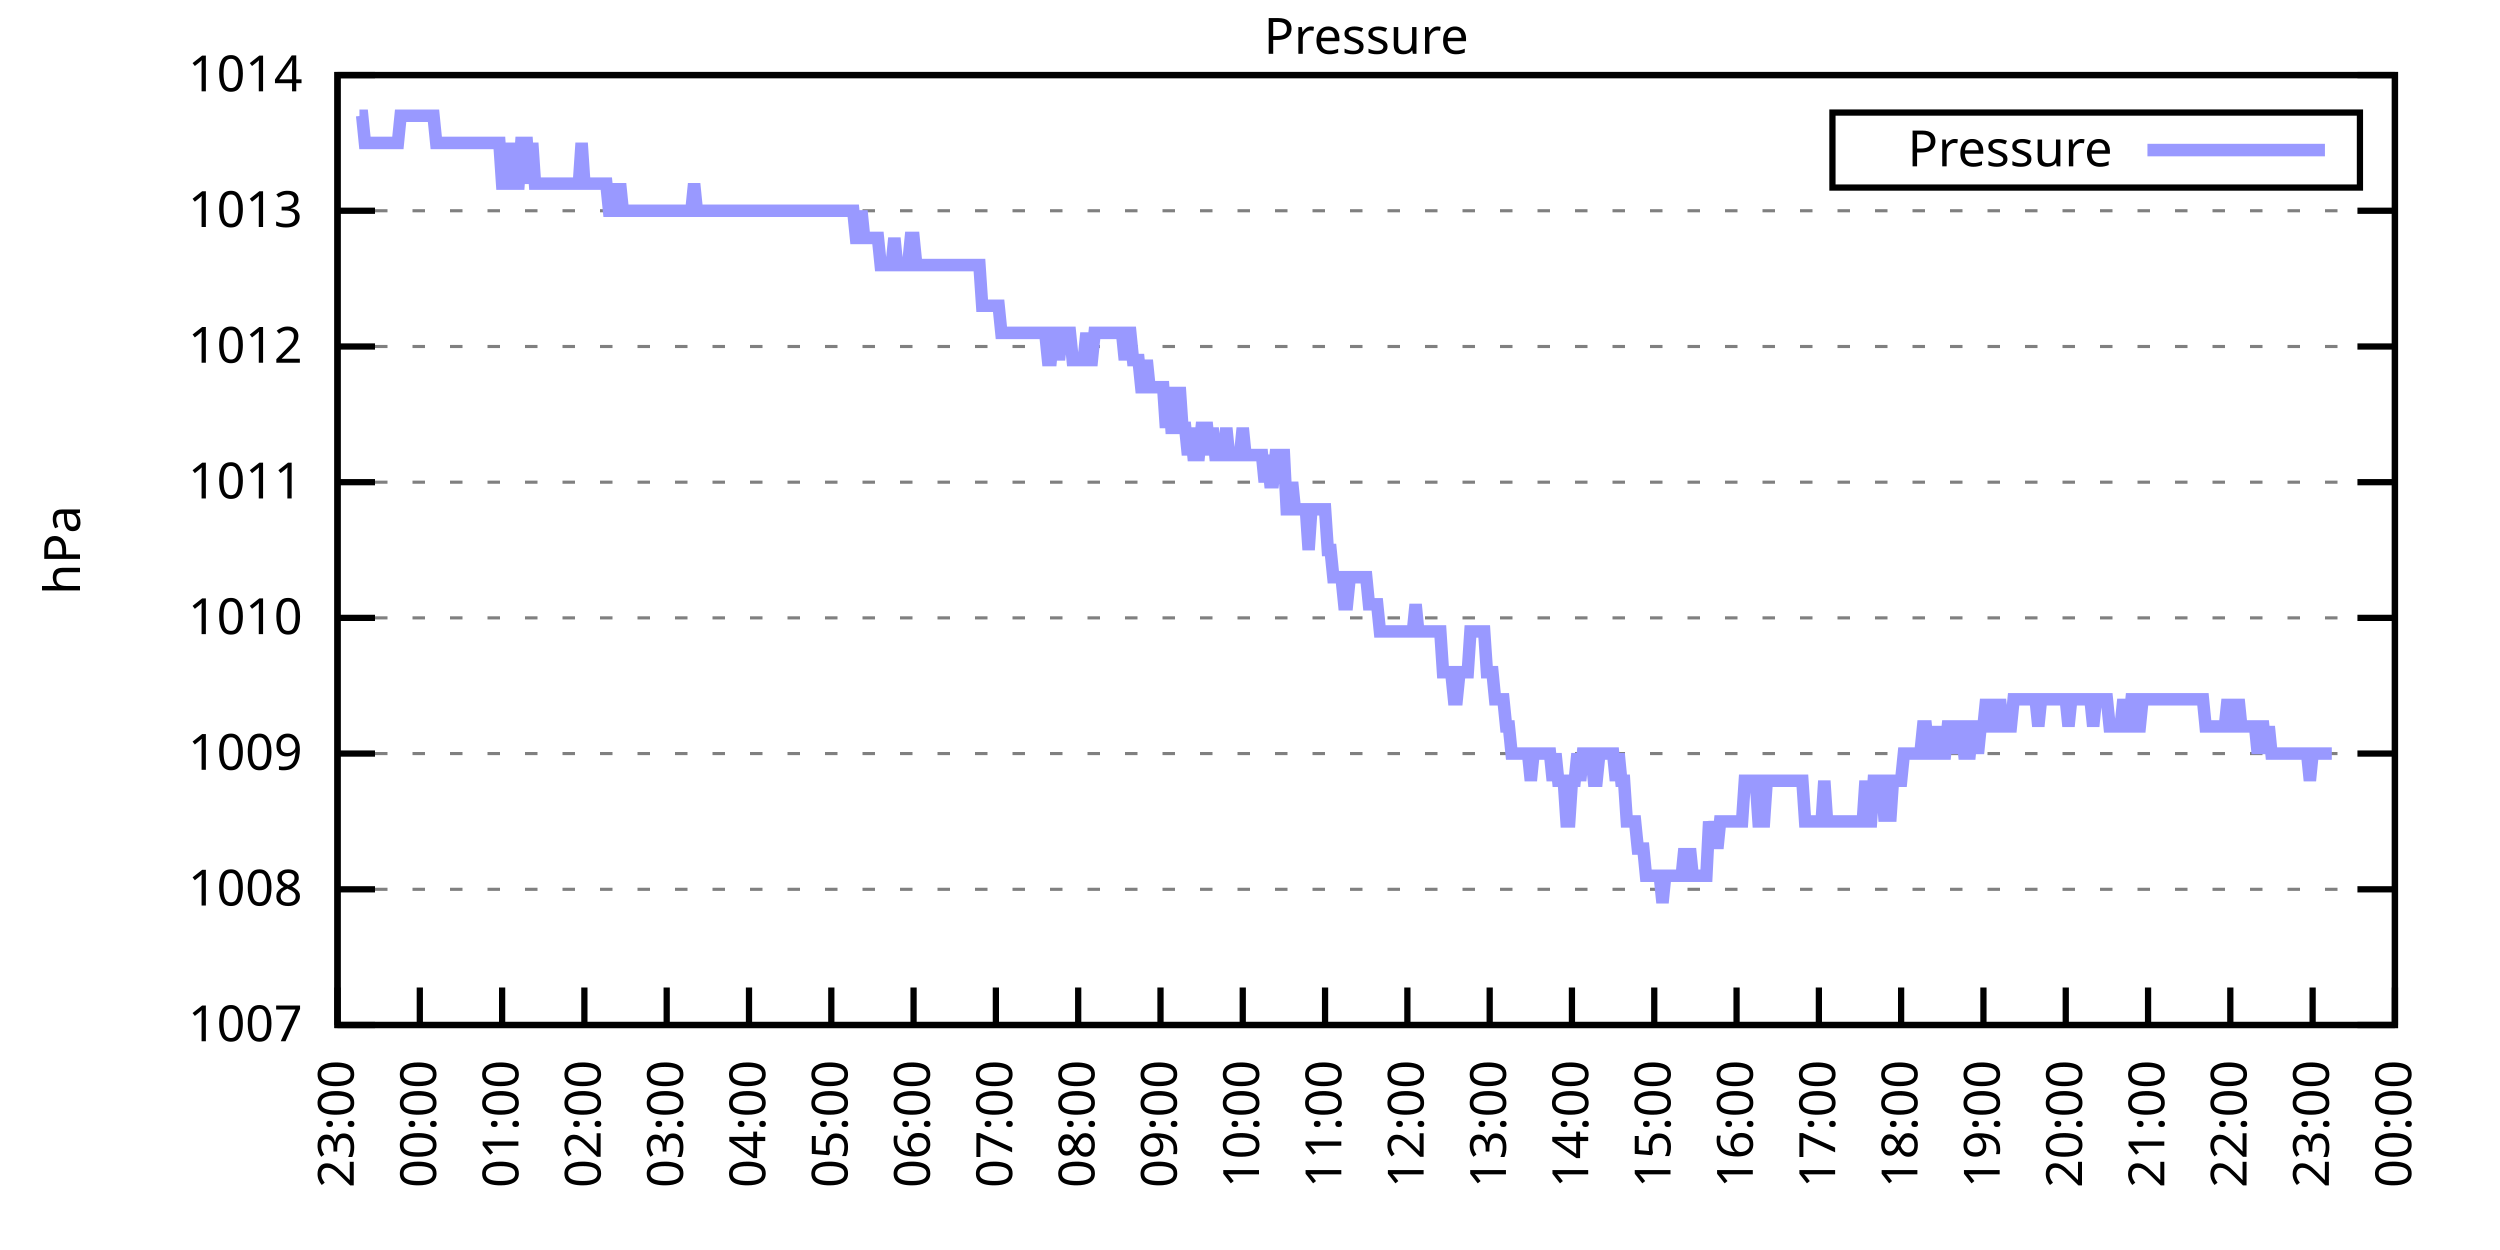
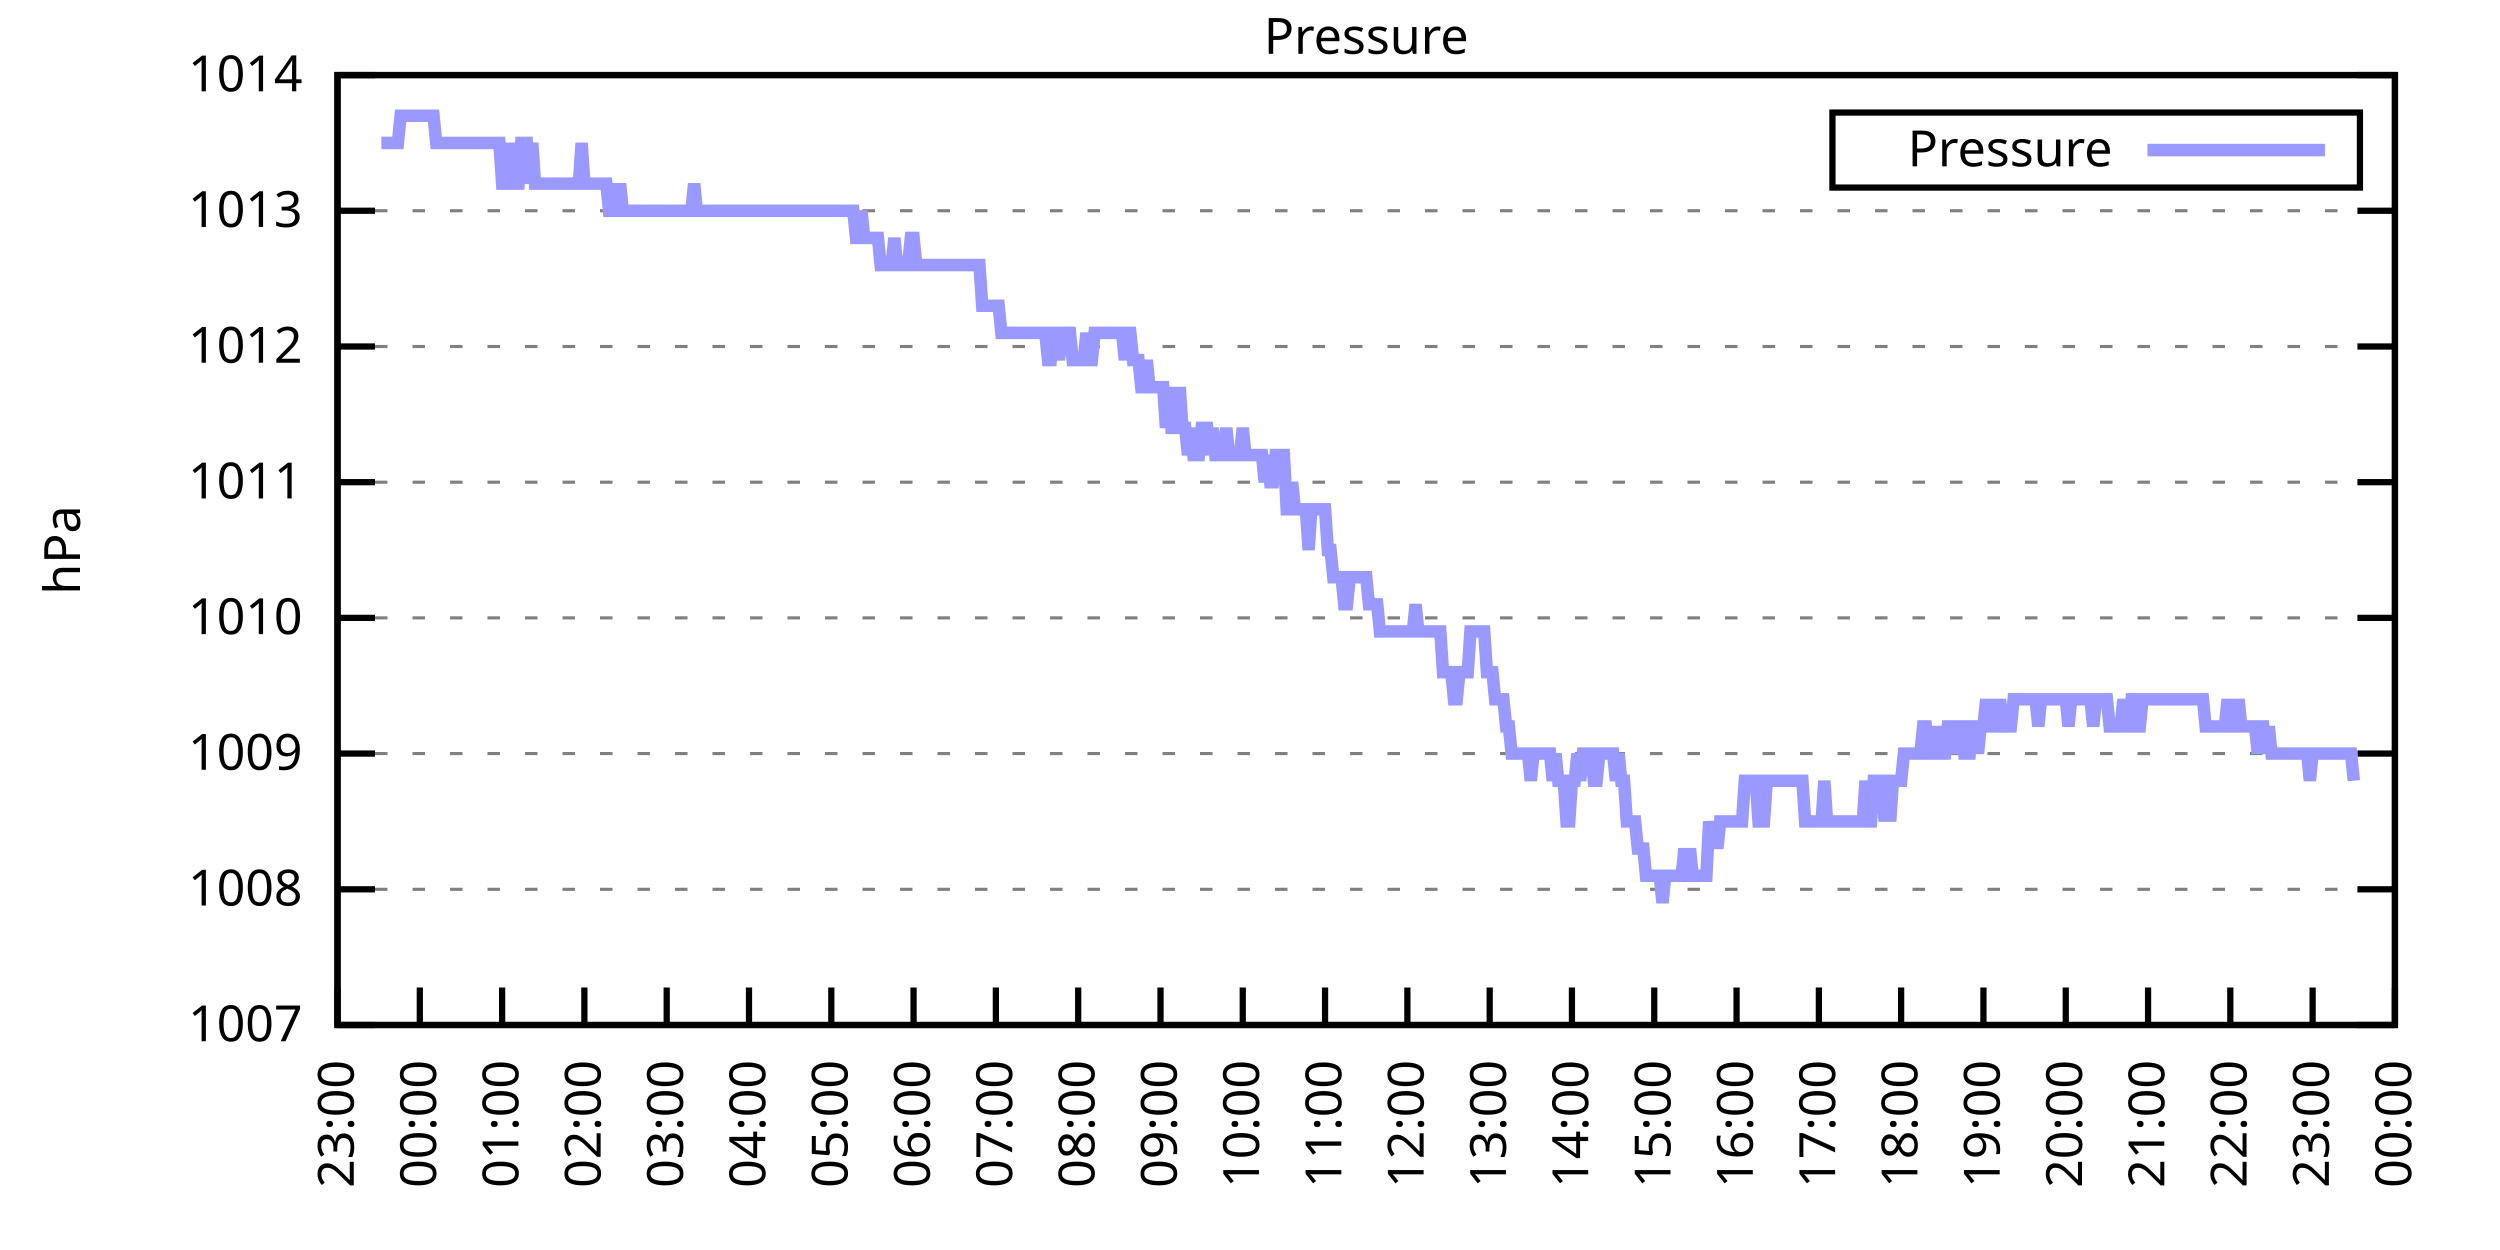
<svg xmlns="http://www.w3.org/2000/svg" xmlns:xlink="http://www.w3.org/1999/xlink" width="400" height="200" viewBox="0 0 400 200">
  <g id="gnuplot_canvas">
    <rect x="0" y="0" width="400" height="200" fill="none" />
    <defs>
      <circle id="gpDot" r="0.5" stroke-width="0.5" stroke="currentColor" />
      <path id="gpPt0" stroke-width="0.333" stroke="currentColor" d="M-1,0 h2 M0,-1 v2" />
      <path id="gpPt1" stroke-width="0.333" stroke="currentColor" d="M-1,-1 L1,1 M1,-1 L-1,1" />
      <path id="gpPt2" stroke-width="0.333" stroke="currentColor" d="M-1,0 L1,0 M0,-1 L0,1 M-1,-1 L1,1 M-1,1 L1,-1" />
      <rect id="gpPt3" stroke-width="0.333" stroke="currentColor" x="-1" y="-1" width="2" height="2" />
      <rect id="gpPt4" stroke-width="0.333" stroke="currentColor" fill="currentColor" x="-1" y="-1" width="2" height="2" />
      <circle id="gpPt5" stroke-width="0.333" stroke="currentColor" cx="0" cy="0" r="1" />
      <use xlink:href="#gpPt5" id="gpPt6" fill="currentColor" stroke="none" />
      <path id="gpPt7" stroke-width="0.333" stroke="currentColor" d="M0,-1.33 L-1.33,0.67 L1.33,0.67 z" />
      <use xlink:href="#gpPt7" id="gpPt8" fill="currentColor" stroke="none" />
      <use xlink:href="#gpPt7" id="gpPt9" stroke="currentColor" transform="rotate(180)" />
      <use xlink:href="#gpPt9" id="gpPt10" fill="currentColor" stroke="none" />
      <use xlink:href="#gpPt3" id="gpPt11" stroke="currentColor" transform="rotate(45)" />
      <use xlink:href="#gpPt11" id="gpPt12" fill="currentColor" stroke="none" />
      <path id="gpPt13" stroke-width="0.333" stroke="currentColor" d="M0,1.330 L1.265,0.411 L0.782,-1.067 L-0.782,-1.076 L-1.265,0.411 z" />
      <use xlink:href="#gpPt13" id="gpPt14" fill="currentColor" stroke="none" />
      <filter id="textbox" filterUnits="objectBoundingBox" x="0" y="0" height="1" width="1">
        <feFlood flood-color="white" flood-opacity="1" result="bgnd" />
        <feComposite in="SourceGraphic" in2="bgnd" operator="atop" />
      </filter>
      <filter id="greybox" filterUnits="objectBoundingBox" x="0" y="0" height="1" width="1">
        <feFlood flood-color="lightgrey" flood-opacity="1" result="grey" />
        <feComposite in="SourceGraphic" in2="grey" operator="atop" />
      </filter>
    </defs>
    <g fill="none" color="white" stroke="currentColor" stroke-width="1.00" stroke-linecap="butt" stroke-linejoin="miter">
</g>
    <g fill="none" color="black" stroke="currentColor" stroke-width="1.00" stroke-linecap="butt" stroke-linejoin="miter">
      <g stroke="none" shape-rendering="crispEdges">
        <polygon fill="rgb(255, 255, 255)" points="54.00,164.00 383.18,164.00 383.18,12.02 54.00,12.02 " />
      </g>
    </g>
    <g fill="none" color="black" stroke="currentColor" stroke-width="1.00" stroke-linecap="butt" stroke-linejoin="miter">
</g>
    <g fill="none" color="black" stroke="black" stroke-width="0.50" stroke-linecap="butt" stroke-linejoin="miter">
</g>
    <g fill="none" color="gray" stroke="currentColor" stroke-width="0.50" stroke-linecap="butt" stroke-linejoin="miter">
      <path stroke="gray" stroke-dasharray="2,4" class="gridline" d="M54.00,164.00 L383.19,164.00  " />
    </g>
    <g fill="none" color="gray" stroke="gray" stroke-width="1.00" stroke-linecap="butt" stroke-linejoin="miter">
</g>
    <g fill="none" color="black" stroke="currentColor" stroke-width="1.00" stroke-linecap="butt" stroke-linejoin="miter">
      <path stroke="black" d="M54.00,164.00 L60.00,164.00 M383.19,164.00 L377.19,164.00  " />
      <g transform="translate(48.40,166.60)" stroke="none" fill="black" font-family="Sans" font-size="8.00" text-anchor="end">
        <text>
          <tspan font-family="Sans"> 1007</tspan>
        </text>
      </g>
    </g>
    <g fill="none" color="black" stroke="currentColor" stroke-width="1.00" stroke-linecap="butt" stroke-linejoin="miter">
</g>
    <g fill="none" color="black" stroke="black" stroke-width="0.50" stroke-linecap="butt" stroke-linejoin="miter">
</g>
    <g fill="none" color="gray" stroke="currentColor" stroke-width="0.50" stroke-linecap="butt" stroke-linejoin="miter">
      <path stroke="gray" stroke-dasharray="2,4" class="gridline" d="M54.00,142.29 L383.19,142.29  " />
    </g>
    <g fill="none" color="gray" stroke="gray" stroke-width="1.00" stroke-linecap="butt" stroke-linejoin="miter">
</g>
    <g fill="none" color="black" stroke="currentColor" stroke-width="1.00" stroke-linecap="butt" stroke-linejoin="miter">
      <path stroke="black" d="M54.00,142.29 L60.00,142.29 M383.19,142.29 L377.19,142.29  " />
      <g transform="translate(48.40,144.89)" stroke="none" fill="black" font-family="Sans" font-size="8.00" text-anchor="end">
        <text>
          <tspan font-family="Sans"> 1008</tspan>
        </text>
      </g>
    </g>
    <g fill="none" color="black" stroke="currentColor" stroke-width="1.00" stroke-linecap="butt" stroke-linejoin="miter">
</g>
    <g fill="none" color="black" stroke="black" stroke-width="0.50" stroke-linecap="butt" stroke-linejoin="miter">
</g>
    <g fill="none" color="gray" stroke="currentColor" stroke-width="0.50" stroke-linecap="butt" stroke-linejoin="miter">
      <path stroke="gray" stroke-dasharray="2,4" class="gridline" d="M54.00,120.57 L383.19,120.57  " />
    </g>
    <g fill="none" color="gray" stroke="gray" stroke-width="1.00" stroke-linecap="butt" stroke-linejoin="miter">
</g>
    <g fill="none" color="black" stroke="currentColor" stroke-width="1.00" stroke-linecap="butt" stroke-linejoin="miter">
      <path stroke="black" d="M54.00,120.57 L60.00,120.57 M383.19,120.57 L377.19,120.57  " />
      <g transform="translate(48.40,123.17)" stroke="none" fill="black" font-family="Sans" font-size="8.00" text-anchor="end">
        <text>
          <tspan font-family="Sans"> 1009</tspan>
        </text>
      </g>
    </g>
    <g fill="none" color="black" stroke="currentColor" stroke-width="1.00" stroke-linecap="butt" stroke-linejoin="miter">
</g>
    <g fill="none" color="black" stroke="black" stroke-width="0.50" stroke-linecap="butt" stroke-linejoin="miter">
</g>
    <g fill="none" color="gray" stroke="currentColor" stroke-width="0.50" stroke-linecap="butt" stroke-linejoin="miter">
      <path stroke="gray" stroke-dasharray="2,4" class="gridline" d="M54.00,98.86 L383.19,98.86  " />
    </g>
    <g fill="none" color="gray" stroke="gray" stroke-width="1.00" stroke-linecap="butt" stroke-linejoin="miter">
</g>
    <g fill="none" color="black" stroke="currentColor" stroke-width="1.00" stroke-linecap="butt" stroke-linejoin="miter">
      <path stroke="black" d="M54.00,98.86 L60.00,98.86 M383.19,98.86 L377.19,98.86  " />
      <g transform="translate(48.40,101.46)" stroke="none" fill="black" font-family="Sans" font-size="8.00" text-anchor="end">
        <text>
          <tspan font-family="Sans"> 1010</tspan>
        </text>
      </g>
    </g>
    <g fill="none" color="black" stroke="currentColor" stroke-width="1.00" stroke-linecap="butt" stroke-linejoin="miter">
</g>
    <g fill="none" color="black" stroke="black" stroke-width="0.50" stroke-linecap="butt" stroke-linejoin="miter">
</g>
    <g fill="none" color="gray" stroke="currentColor" stroke-width="0.50" stroke-linecap="butt" stroke-linejoin="miter">
      <path stroke="gray" stroke-dasharray="2,4" class="gridline" d="M54.00,77.15 L383.19,77.15  " />
    </g>
    <g fill="none" color="gray" stroke="gray" stroke-width="1.00" stroke-linecap="butt" stroke-linejoin="miter">
</g>
    <g fill="none" color="black" stroke="currentColor" stroke-width="1.00" stroke-linecap="butt" stroke-linejoin="miter">
      <path stroke="black" d="M54.00,77.15 L60.00,77.15 M383.19,77.15 L377.19,77.15  " />
      <g transform="translate(48.40,79.75)" stroke="none" fill="black" font-family="Sans" font-size="8.00" text-anchor="end">
        <text>
          <tspan font-family="Sans"> 1011</tspan>
        </text>
      </g>
    </g>
    <g fill="none" color="black" stroke="currentColor" stroke-width="1.00" stroke-linecap="butt" stroke-linejoin="miter">
</g>
    <g fill="none" color="black" stroke="black" stroke-width="0.50" stroke-linecap="butt" stroke-linejoin="miter">
</g>
    <g fill="none" color="gray" stroke="currentColor" stroke-width="0.50" stroke-linecap="butt" stroke-linejoin="miter">
      <path stroke="gray" stroke-dasharray="2,4" class="gridline" d="M54.00,55.44 L383.19,55.44  " />
    </g>
    <g fill="none" color="gray" stroke="gray" stroke-width="1.00" stroke-linecap="butt" stroke-linejoin="miter">
</g>
    <g fill="none" color="black" stroke="currentColor" stroke-width="1.00" stroke-linecap="butt" stroke-linejoin="miter">
      <path stroke="black" d="M54.00,55.44 L60.00,55.44 M383.19,55.44 L377.19,55.44  " />
      <g transform="translate(48.40,58.04)" stroke="none" fill="black" font-family="Sans" font-size="8.00" text-anchor="end">
        <text>
          <tspan font-family="Sans"> 1012</tspan>
        </text>
      </g>
    </g>
    <g fill="none" color="black" stroke="currentColor" stroke-width="1.00" stroke-linecap="butt" stroke-linejoin="miter">
</g>
    <g fill="none" color="black" stroke="black" stroke-width="0.50" stroke-linecap="butt" stroke-linejoin="miter">
</g>
    <g fill="none" color="gray" stroke="currentColor" stroke-width="0.50" stroke-linecap="butt" stroke-linejoin="miter">
      <path stroke="gray" stroke-dasharray="2,4" class="gridline" d="M54.00,33.72 L383.19,33.72  " />
    </g>
    <g fill="none" color="gray" stroke="gray" stroke-width="1.00" stroke-linecap="butt" stroke-linejoin="miter">
</g>
    <g fill="none" color="black" stroke="currentColor" stroke-width="1.00" stroke-linecap="butt" stroke-linejoin="miter">
      <path stroke="black" d="M54.00,33.72 L60.00,33.72 M383.19,33.72 L377.19,33.72  " />
      <g transform="translate(48.40,36.32)" stroke="none" fill="black" font-family="Sans" font-size="8.00" text-anchor="end">
        <text>
          <tspan font-family="Sans"> 1013</tspan>
        </text>
      </g>
    </g>
    <g fill="none" color="black" stroke="currentColor" stroke-width="1.00" stroke-linecap="butt" stroke-linejoin="miter">
</g>
    <g fill="none" color="black" stroke="black" stroke-width="0.50" stroke-linecap="butt" stroke-linejoin="miter">
</g>
    <g fill="none" color="gray" stroke="currentColor" stroke-width="0.50" stroke-linecap="butt" stroke-linejoin="miter">
      <path stroke="gray" stroke-dasharray="2,4" class="gridline" d="M54.00,12.01 L383.19,12.01  " />
    </g>
    <g fill="none" color="gray" stroke="gray" stroke-width="1.00" stroke-linecap="butt" stroke-linejoin="miter">
</g>
    <g fill="none" color="black" stroke="currentColor" stroke-width="1.00" stroke-linecap="butt" stroke-linejoin="miter">
      <path stroke="black" d="M54.00,12.01 L60.00,12.01 M383.19,12.01 L377.19,12.01  " />
      <g transform="translate(48.40,14.61)" stroke="none" fill="black" font-family="Sans" font-size="8.00" text-anchor="end">
        <text>
          <tspan font-family="Sans"> 1014</tspan>
        </text>
      </g>
    </g>
    <g fill="none" color="black" stroke="currentColor" stroke-width="1.00" stroke-linecap="butt" stroke-linejoin="miter">
      <path stroke="black" d="M54.00,164.00 L54.00,158.00  " />
      <g transform="translate(56.60,169.60) rotate(270.00)" stroke="none" fill="black" font-family="Sans" font-size="8.00" text-anchor="end">
        <text>
          <tspan font-family="Sans">23:00</tspan>
        </text>
      </g>
    </g>
    <g fill="none" color="black" stroke="currentColor" stroke-width="1.00" stroke-linecap="butt" stroke-linejoin="miter">
      <path stroke="black" d="M67.17,164.00 L67.17,158.00  " />
      <g transform="translate(69.77,169.60) rotate(270.00)" stroke="none" fill="black" font-family="Sans" font-size="8.00" text-anchor="end">
        <text>
          <tspan font-family="Sans">00:00</tspan>
        </text>
      </g>
    </g>
    <g fill="none" color="black" stroke="currentColor" stroke-width="1.00" stroke-linecap="butt" stroke-linejoin="miter">
      <path stroke="black" d="M80.34,164.00 L80.34,158.00  " />
      <g transform="translate(82.94,169.60) rotate(270.00)" stroke="none" fill="black" font-family="Sans" font-size="8.00" text-anchor="end">
        <text>
          <tspan font-family="Sans">01:00</tspan>
        </text>
      </g>
    </g>
    <g fill="none" color="black" stroke="currentColor" stroke-width="1.00" stroke-linecap="butt" stroke-linejoin="miter">
      <path stroke="black" d="M93.50,164.00 L93.50,158.00  " />
      <g transform="translate(96.10,169.60) rotate(270.00)" stroke="none" fill="black" font-family="Sans" font-size="8.00" text-anchor="end">
        <text>
          <tspan font-family="Sans">02:00</tspan>
        </text>
      </g>
    </g>
    <g fill="none" color="black" stroke="currentColor" stroke-width="1.00" stroke-linecap="butt" stroke-linejoin="miter">
      <path stroke="black" d="M106.67,164.00 L106.67,158.00  " />
      <g transform="translate(109.27,169.60) rotate(270.00)" stroke="none" fill="black" font-family="Sans" font-size="8.00" text-anchor="end">
        <text>
          <tspan font-family="Sans">03:00</tspan>
        </text>
      </g>
    </g>
    <g fill="none" color="black" stroke="currentColor" stroke-width="1.00" stroke-linecap="butt" stroke-linejoin="miter">
      <path stroke="black" d="M119.84,164.00 L119.84,158.00  " />
      <g transform="translate(122.44,169.60) rotate(270.00)" stroke="none" fill="black" font-family="Sans" font-size="8.00" text-anchor="end">
        <text>
          <tspan font-family="Sans">04:00</tspan>
        </text>
      </g>
    </g>
    <g fill="none" color="black" stroke="currentColor" stroke-width="1.00" stroke-linecap="butt" stroke-linejoin="miter">
      <path stroke="black" d="M133.01,164.00 L133.01,158.00  " />
      <g transform="translate(135.61,169.60) rotate(270.00)" stroke="none" fill="black" font-family="Sans" font-size="8.00" text-anchor="end">
        <text>
          <tspan font-family="Sans">05:00</tspan>
        </text>
      </g>
    </g>
    <g fill="none" color="black" stroke="currentColor" stroke-width="1.00" stroke-linecap="butt" stroke-linejoin="miter">
      <path stroke="black" d="M146.17,164.00 L146.17,158.00  " />
      <g transform="translate(148.77,169.60) rotate(270.00)" stroke="none" fill="black" font-family="Sans" font-size="8.00" text-anchor="end">
        <text>
          <tspan font-family="Sans">06:00</tspan>
        </text>
      </g>
    </g>
    <g fill="none" color="black" stroke="currentColor" stroke-width="1.00" stroke-linecap="butt" stroke-linejoin="miter">
      <path stroke="black" d="M159.34,164.00 L159.34,158.00  " />
      <g transform="translate(161.94,169.60) rotate(270.00)" stroke="none" fill="black" font-family="Sans" font-size="8.00" text-anchor="end">
        <text>
          <tspan font-family="Sans">07:00</tspan>
        </text>
      </g>
    </g>
    <g fill="none" color="black" stroke="currentColor" stroke-width="1.00" stroke-linecap="butt" stroke-linejoin="miter">
      <path stroke="black" d="M172.51,164.00 L172.51,158.00  " />
      <g transform="translate(175.11,169.60) rotate(270.00)" stroke="none" fill="black" font-family="Sans" font-size="8.00" text-anchor="end">
        <text>
          <tspan font-family="Sans">08:00</tspan>
        </text>
      </g>
    </g>
    <g fill="none" color="black" stroke="currentColor" stroke-width="1.00" stroke-linecap="butt" stroke-linejoin="miter">
      <path stroke="black" d="M185.68,164.00 L185.68,158.00  " />
      <g transform="translate(188.28,169.60) rotate(270.00)" stroke="none" fill="black" font-family="Sans" font-size="8.00" text-anchor="end">
        <text>
          <tspan font-family="Sans">09:00</tspan>
        </text>
      </g>
    </g>
    <g fill="none" color="black" stroke="currentColor" stroke-width="1.00" stroke-linecap="butt" stroke-linejoin="miter">
      <path stroke="black" d="M198.84,164.00 L198.84,158.00  " />
      <g transform="translate(201.44,169.60) rotate(270.00)" stroke="none" fill="black" font-family="Sans" font-size="8.00" text-anchor="end">
        <text>
          <tspan font-family="Sans">10:00</tspan>
        </text>
      </g>
    </g>
    <g fill="none" color="black" stroke="currentColor" stroke-width="1.00" stroke-linecap="butt" stroke-linejoin="miter">
      <path stroke="black" d="M212.01,164.00 L212.01,158.00  " />
      <g transform="translate(214.61,169.60) rotate(270.00)" stroke="none" fill="black" font-family="Sans" font-size="8.00" text-anchor="end">
        <text>
          <tspan font-family="Sans">11:00</tspan>
        </text>
      </g>
    </g>
    <g fill="none" color="black" stroke="currentColor" stroke-width="1.00" stroke-linecap="butt" stroke-linejoin="miter">
      <path stroke="black" d="M225.18,164.00 L225.18,158.00  " />
      <g transform="translate(227.78,169.60) rotate(270.00)" stroke="none" fill="black" font-family="Sans" font-size="8.00" text-anchor="end">
        <text>
          <tspan font-family="Sans">12:00</tspan>
        </text>
      </g>
    </g>
    <g fill="none" color="black" stroke="currentColor" stroke-width="1.00" stroke-linecap="butt" stroke-linejoin="miter">
      <path stroke="black" d="M238.35,164.00 L238.35,158.00  " />
      <g transform="translate(240.95,169.60) rotate(270.00)" stroke="none" fill="black" font-family="Sans" font-size="8.00" text-anchor="end">
        <text>
          <tspan font-family="Sans">13:00</tspan>
        </text>
      </g>
    </g>
    <g fill="none" color="black" stroke="currentColor" stroke-width="1.00" stroke-linecap="butt" stroke-linejoin="miter">
      <path stroke="black" d="M251.51,164.00 L251.51,158.00  " />
      <g transform="translate(254.11,169.60) rotate(270.00)" stroke="none" fill="black" font-family="Sans" font-size="8.00" text-anchor="end">
        <text>
          <tspan font-family="Sans">14:00</tspan>
        </text>
      </g>
    </g>
    <g fill="none" color="black" stroke="currentColor" stroke-width="1.00" stroke-linecap="butt" stroke-linejoin="miter">
      <path stroke="black" d="M264.68,164.00 L264.68,158.00  " />
      <g transform="translate(267.28,169.60) rotate(270.00)" stroke="none" fill="black" font-family="Sans" font-size="8.00" text-anchor="end">
        <text>
          <tspan font-family="Sans">15:00</tspan>
        </text>
      </g>
    </g>
    <g fill="none" color="black" stroke="currentColor" stroke-width="1.00" stroke-linecap="butt" stroke-linejoin="miter">
      <path stroke="black" d="M277.85,164.00 L277.85,158.00  " />
      <g transform="translate(280.45,169.60) rotate(270.00)" stroke="none" fill="black" font-family="Sans" font-size="8.00" text-anchor="end">
        <text>
          <tspan font-family="Sans">16:00</tspan>
        </text>
      </g>
    </g>
    <g fill="none" color="black" stroke="currentColor" stroke-width="1.00" stroke-linecap="butt" stroke-linejoin="miter">
      <path stroke="black" d="M291.02,164.00 L291.02,158.00  " />
      <g transform="translate(293.62,169.60) rotate(270.00)" stroke="none" fill="black" font-family="Sans" font-size="8.00" text-anchor="end">
        <text>
          <tspan font-family="Sans">17:00</tspan>
        </text>
      </g>
    </g>
    <g fill="none" color="black" stroke="currentColor" stroke-width="1.00" stroke-linecap="butt" stroke-linejoin="miter">
      <path stroke="black" d="M304.18,164.00 L304.18,158.00  " />
      <g transform="translate(306.78,169.60) rotate(270.00)" stroke="none" fill="black" font-family="Sans" font-size="8.00" text-anchor="end">
        <text>
          <tspan font-family="Sans">18:00</tspan>
        </text>
      </g>
    </g>
    <g fill="none" color="black" stroke="currentColor" stroke-width="1.00" stroke-linecap="butt" stroke-linejoin="miter">
      <path stroke="black" d="M317.35,164.00 L317.35,158.00  " />
      <g transform="translate(319.95,169.60) rotate(270.00)" stroke="none" fill="black" font-family="Sans" font-size="8.00" text-anchor="end">
        <text>
          <tspan font-family="Sans">19:00</tspan>
        </text>
      </g>
    </g>
    <g fill="none" color="black" stroke="currentColor" stroke-width="1.00" stroke-linecap="butt" stroke-linejoin="miter">
      <path stroke="black" d="M330.52,164.00 L330.52,158.00  " />
      <g transform="translate(333.12,169.60) rotate(270.00)" stroke="none" fill="black" font-family="Sans" font-size="8.00" text-anchor="end">
        <text>
          <tspan font-family="Sans">20:00</tspan>
        </text>
      </g>
    </g>
    <g fill="none" color="black" stroke="currentColor" stroke-width="1.00" stroke-linecap="butt" stroke-linejoin="miter">
      <path stroke="black" d="M343.69,164.00 L343.69,158.00  " />
      <g transform="translate(346.29,169.60) rotate(270.00)" stroke="none" fill="black" font-family="Sans" font-size="8.00" text-anchor="end">
        <text>
          <tspan font-family="Sans">21:00</tspan>
        </text>
      </g>
    </g>
    <g fill="none" color="black" stroke="currentColor" stroke-width="1.00" stroke-linecap="butt" stroke-linejoin="miter">
      <path stroke="black" d="M356.85,164.00 L356.85,158.00  " />
      <g transform="translate(359.45,169.60) rotate(270.00)" stroke="none" fill="black" font-family="Sans" font-size="8.00" text-anchor="end">
        <text>
          <tspan font-family="Sans">22:00</tspan>
        </text>
      </g>
    </g>
    <g fill="none" color="black" stroke="currentColor" stroke-width="1.00" stroke-linecap="butt" stroke-linejoin="miter">
      <path stroke="black" d="M370.02,164.00 L370.02,158.00  " />
      <g transform="translate(372.62,169.60) rotate(270.00)" stroke="none" fill="black" font-family="Sans" font-size="8.00" text-anchor="end">
        <text>
          <tspan font-family="Sans">23:00</tspan>
        </text>
      </g>
    </g>
    <g fill="none" color="black" stroke="currentColor" stroke-width="1.00" stroke-linecap="butt" stroke-linejoin="miter">
      <path stroke="black" d="M383.19,164.00 L383.19,158.00  " />
      <g transform="translate(385.79,169.60) rotate(270.00)" stroke="none" fill="black" font-family="Sans" font-size="8.00" text-anchor="end">
        <text>
          <tspan font-family="Sans">00:00</tspan>
        </text>
      </g>
    </g>
    <g fill="none" color="black" stroke="currentColor" stroke-width="1.00" stroke-linecap="butt" stroke-linejoin="miter">
</g>
    <g fill="none" color="black" stroke="currentColor" stroke-width="1.00" stroke-linecap="butt" stroke-linejoin="miter">
      <path stroke="black" d="M54.00,12.01 L54.00,164.00 L383.19,164.00 L383.19,12.01 L54.00,12.01 Z  " />
    </g>
    <g fill="none" color="black" stroke="currentColor" stroke-width="1.00" stroke-linecap="butt" stroke-linejoin="miter">
</g>
    <g fill="none" color="black" stroke="currentColor" stroke-width="1.00" stroke-linecap="butt" stroke-linejoin="miter">
      <path stroke="black" d="M293.19,30.01 L293.19,18.01 L377.59,18.01 L377.59,30.01 L293.19,30.01 Z  " />
    </g>
    <g id="Pressure_plot_1">
      <g fill="none" color="white" stroke="black" stroke-width="2.00" stroke-linecap="butt" stroke-linejoin="miter">
</g>
      <g fill="none" color="black" stroke="currentColor" stroke-width="2.00" stroke-linecap="butt" stroke-linejoin="miter">
        <g transform="translate(337.99,26.61)" stroke="none" fill="black" font-family="Sans" font-size="8.00" text-anchor="end">
          <text>
            <tspan font-family="Sans">Pressure</tspan>
          </text>
        </g>
      </g>
      <g fill="none" color="black" stroke="currentColor" stroke-width="2.00" stroke-linecap="butt" stroke-linejoin="miter">
-         <path stroke="rgb(153, 153, 255)" d="M343.59,24.01 L371.99,24.01 M57.51,18.52 L57.95,18.52 L58.39,22.87 L58.83,22.87 L59.27,22.87 L59.71,22.87   L60.14,22.87 L60.58,22.87 L61.02,22.87 L61.46,22.87 L61.90,22.87 L62.34,22.87 L62.78,22.87 L63.22,22.87   L63.66,22.87 L64.10,18.52 L64.53,18.52 L64.97,18.52 L65.41,18.52 L65.85,18.52 L66.29,18.52 L66.73,18.52   L67.17,18.52 L67.61,18.52 L68.05,18.52 L68.48,18.52 L68.92,18.52 L69.36,18.52 L69.80,22.87 L70.24,22.87   L70.68,22.87 L71.12,22.87 L71.56,22.87 L72.00,22.87 L72.43,22.87 L72.87,22.87 L73.31,22.87 L73.75,22.87   L74.19,22.87 L74.63,22.87 L75.07,22.87 L75.51,22.87 L75.95,22.87 L76.38,22.87 L76.82,22.87 L77.26,22.87   L77.70,22.87 L78.14,22.87 L78.58,22.87 L79.02,22.87 L79.46,22.87 L79.90,22.87 L80.34,29.38 L80.77,29.38   L81.21,29.38 L81.65,22.87 L82.09,29.38 L82.53,29.38 L82.97,29.38 L83.41,22.87 L83.85,22.87 L84.29,22.87   L84.72,29.38 L85.16,22.87 L85.60,29.38 L86.04,29.38 L86.48,29.38 L86.92,29.38 L87.36,29.38 L87.80,29.38   L88.24,29.38 L88.67,29.38 L89.11,29.38 L89.55,29.38 L89.99,29.38 L90.43,29.38 L90.87,29.38 L91.31,29.38   L91.75,29.38 L92.19,29.38 L92.62,29.38 L93.06,22.87 L93.50,29.38 L93.94,29.38 L94.38,29.38 L94.82,29.38   L95.26,29.38 L95.70,29.38 L96.14,29.38 L96.58,29.38 L97.01,29.38 L97.45,33.72 L97.89,33.72 L98.33,29.38   L98.77,33.72 L99.21,29.38 L99.65,33.72 L100.09,33.72 L100.53,33.72 L100.96,33.72 L101.40,33.72 L101.84,33.72   L102.28,33.72 L102.72,33.72 L103.16,33.72 L103.60,33.72 L104.04,33.72 L104.48,33.72 L104.91,33.72 L105.35,33.72   L105.79,33.72 L106.23,33.72 L106.67,33.72 L107.11,33.72 L107.55,33.72 L107.99,33.72 L108.43,33.72 L108.87,33.72   L109.30,33.72 L109.74,33.72 L110.18,33.72 L110.62,33.72 L111.06,29.38 L111.50,33.72 L111.94,33.72 L112.38,33.72   L112.82,33.72 L113.25,33.72 L113.69,33.72 L114.13,33.72 L114.57,33.72 L115.01,33.72 L115.45,33.72 L115.89,33.72   L116.33,33.72 L116.77,33.72 L117.20,33.72 L117.64,33.72 L118.08,33.72 L118.52,33.72 L118.96,33.72 L119.40,33.72   L119.84,33.72 L120.28,33.72 L120.72,33.72 L121.15,33.72 L121.59,33.72 L122.03,33.72 L122.47,33.72 L122.91,33.72   L123.35,33.72 L123.79,33.72 L124.23,33.72 L124.67,33.72 L125.11,33.72 L125.54,33.72 L125.98,33.72 L126.42,33.72   L126.86,33.72 L127.30,33.72 L127.74,33.72 L128.18,33.72 L128.62,33.72 L129.06,33.72 L129.49,33.72 L129.93,33.72   L130.37,33.72 L130.81,33.72 L131.25,33.72 L131.69,33.72 L132.13,33.72 L132.57,33.72 L133.01,33.72 L133.44,33.72   L133.88,33.72 L134.32,33.72 L134.76,33.72 L135.20,33.72 L135.64,33.72 L136.08,33.72 L136.52,33.72 L136.96,38.07   L137.39,38.07 L137.83,33.72 L138.27,38.07 L138.71,38.07 L139.15,38.07 L139.59,38.07 L140.03,38.07 L140.47,38.07   L140.91,42.41 L141.35,42.41 L141.78,42.41 L142.22,42.41 L142.66,42.41 L143.10,38.07 L143.54,42.41 L143.98,42.41   L144.42,42.41 L144.86,42.41 L145.30,42.41 L145.73,38.07 L146.17,38.07 L146.61,42.41 L147.05,42.41 L147.49,42.41   L147.93,42.41 L148.37,42.41 L148.81,42.41 L149.25,42.41 L149.68,42.41 L150.12,42.41 L150.56,42.41 L151.00,42.41   L151.44,42.41 L151.88,42.41 L152.32,42.41 L152.76,42.41 L153.20,42.41 L153.63,42.41 L154.07,42.41 L154.51,42.41   L154.95,42.41 L155.39,42.41 L155.83,42.41 L156.27,42.41 L156.71,42.41 L157.15,48.92 L157.59,48.92 L158.02,48.92   L158.46,48.92 L158.90,48.92 L159.34,48.92 L159.78,48.92 L160.22,53.26 L160.66,53.26 L161.10,53.26 L161.54,53.26   L161.97,53.26 L162.41,53.26 L162.85,53.26 L163.29,53.26 L163.73,53.26 L164.17,53.26 L164.61,53.26 L165.05,53.26   L165.49,53.26 L165.92,53.26 L166.36,53.26 L166.80,53.26 L167.24,53.26 L167.68,57.61 L168.12,57.61 L168.56,53.26   L169.00,53.26 L169.44,57.61 L169.87,53.26 L170.31,53.26 L170.75,53.26 L171.19,53.26 L171.63,57.61 L172.07,57.61   L172.51,57.61 L172.95,57.61 L173.39,57.61 L173.83,53.26 L174.26,57.61 L174.70,57.61 L175.14,53.26 L175.58,53.26   L176.02,53.26 L176.46,53.26 L176.90,53.26 L177.34,53.26 L177.78,53.26 L178.21,53.26 L178.65,53.26 L179.09,53.26   L179.53,53.26 L179.97,57.61 L180.41,53.26 L180.85,53.26 L181.29,57.61 L181.73,57.61 L182.16,57.61 L182.60,61.95   L183.04,61.95 L183.48,57.61 L183.92,61.95 L184.36,61.95 L184.80,61.95 L185.24,61.95 L185.68,61.95 L186.11,61.95   L186.55,68.46 L186.99,61.95 L187.43,68.46 L187.87,68.46 L188.31,68.46 L188.75,61.95 L189.19,68.46 L189.63,68.46   L190.07,72.81 L190.50,68.46 L190.94,72.81 L191.38,72.81 L191.82,72.81 L192.26,68.46 L192.70,68.46 L193.14,68.46   L193.58,72.81 L194.02,68.46 L194.45,72.81 L194.89,72.81 L195.33,72.81 L195.77,72.81 L196.21,68.46 L196.65,72.81   L197.09,72.81 L197.53,72.81 L197.97,72.81 L198.40,72.81 L198.84,68.46 L199.28,72.81 L199.72,72.81 L200.16,72.81   L200.60,72.81 L201.04,72.81 L201.48,72.81 L201.92,72.81 L202.35,77.15 L202.79,72.81 L203.23,77.15 L203.67,77.15   L204.11,72.81 L204.55,72.81 L204.99,72.81 L205.43,72.81 L205.87,81.49 L206.31,81.49 L206.74,77.15 L207.18,81.49   L207.62,81.49 L208.06,81.49 L208.50,81.49 L208.94,81.49 L209.38,88.00 L209.82,81.49 L210.26,81.49 L210.69,81.49   L211.13,81.49 L211.57,81.49 L212.01,81.49 L212.45,88.00 L212.89,88.00 L213.33,92.35 L213.77,92.35 L214.21,92.35   L214.64,92.35 L215.08,96.69 L215.52,96.69 L215.96,92.35 L216.40,92.35 L216.84,92.35 L217.28,92.35 L217.72,92.35   L218.16,92.35 L218.60,92.35 L219.03,96.69 L219.47,96.69 L219.91,96.69 L220.35,96.69 L220.79,101.03 L221.23,101.03   L221.67,101.03 L222.11,101.03 L222.55,101.03 L222.98,101.03 L223.42,101.03 L223.86,101.03 L224.30,101.03 L224.74,101.03   L225.18,101.03 L225.62,101.03 L226.06,101.03 L226.50,96.69 L226.93,101.03 L227.37,101.03 L227.81,101.03 L228.25,101.03   L228.69,101.03 L229.13,101.03 L229.57,101.03 L230.01,101.03 L230.45,101.03 L230.88,107.55 L231.32,107.55 L231.76,107.55   L232.20,107.55 L232.64,111.89 L233.08,111.89 L233.52,107.55 L233.96,107.55 L234.40,107.55 L234.84,107.55 L235.27,101.03   L235.71,101.03 L236.15,101.03 L236.59,101.03 L237.03,101.03 L237.47,101.03 L237.91,107.55 L238.35,107.55 L238.79,107.55   L239.22,111.89 L239.66,111.89 L240.10,111.89 L240.54,111.89 L240.98,116.23 L241.42,116.23 L241.86,120.57 L242.30,120.57   L242.74,120.57 L243.17,120.57 L243.61,120.57 L244.05,120.57 L244.49,120.57 L244.93,124.92 L245.37,120.57 L245.81,120.57   L246.25,120.57 L246.69,120.57 L247.12,120.57 L247.56,120.57 L248.00,120.57 L248.44,124.92 L248.88,120.57 L249.32,124.92   L249.76,124.92 L250.20,124.92 L250.64,131.43 L251.08,131.43 L251.51,124.92 L251.95,124.92 L252.39,120.57 L252.83,124.92   L253.27,120.57 L253.71,120.57 L254.15,120.57 L254.59,120.57 L255.03,124.92 L255.46,124.92 L255.90,120.57 L256.34,120.57   L256.78,120.57 L257.22,120.57 L257.66,120.57 L258.10,120.57 L258.54,124.92 L258.98,120.57 L259.41,124.92 L259.85,124.92   L260.29,131.43 L260.73,131.43 L261.17,131.43 L261.61,131.43 L262.05,135.77 L262.49,135.77 L262.93,135.77 L263.36,140.12   L263.80,140.12 L264.24,140.12 L264.68,140.12 L265.12,140.12 L265.56,140.12 L266.00,144.46 L266.44,140.12 L266.88,140.12   L267.32,140.12 L267.75,140.12 L268.19,140.12 L268.63,140.12 L269.07,140.12 L269.51,135.77 L269.95,140.12 L270.39,135.77   L270.83,140.12 L271.27,140.12 L271.70,140.12 L272.14,140.12 L272.58,140.12 L273.02,140.12 L273.46,131.43 L273.90,135.77   L274.34,131.43 L274.78,135.77 L275.22,131.43 L275.65,131.43 L276.09,131.43 L276.53,131.43 L276.97,131.43 L277.41,131.43   L277.85,131.43 L278.29,131.43 L278.73,131.43 L279.17,124.92 L279.60,124.92 L280.04,124.92 L280.48,124.92 L280.92,124.92   L281.36,131.43 L281.80,131.43 L282.24,131.43 L282.68,124.92 L283.12,124.92 L283.56,124.92 L283.99,124.92 L284.43,124.92   L284.87,124.92 L285.31,124.92 L285.75,124.92 L286.19,124.92 L286.63,124.92 L287.07,124.92 L287.51,124.92 L287.94,124.92   L288.38,124.92 L288.82,131.43 L289.26,131.43 L289.70,131.43 L290.14,131.43 L290.58,131.43 L291.02,131.43 L291.46,131.43   L291.89,124.92 L292.33,131.43 L292.77,131.43 L293.21,131.43 L293.65,131.43 L294.09,131.43 L294.53,131.43 L294.97,131.43   L295.41,131.43 L295.84,131.43 L296.28,131.43 L296.72,131.43 L297.16,131.43 L297.60,131.43 L298.04,131.43 L298.48,124.92   L298.92,131.43 L299.36,131.43 L299.80,124.92 L300.23,124.92 L300.67,124.92 L301.11,124.92 L301.55,131.43 L301.99,124.92   L302.43,131.43 L302.87,124.92 L303.31,124.92 L303.75,124.92 L304.18,124.92 L304.62,120.57 L305.06,120.57 L305.50,120.57   L305.94,120.57 L306.38,120.57 L306.82,120.57 L307.26,120.57 L307.70,116.23 L308.13,116.23 L308.57,120.57 L309.01,120.57   L309.45,120.57 L309.89,116.23 L310.33,120.57 L310.77,120.57 L311.21,120.57 L311.65,116.23 L312.08,116.23 L312.52,116.23   L312.96,120.57 L313.40,116.23 L313.84,116.23 L314.28,120.57 L314.72,120.57 L315.16,120.57 L315.60,116.23 L316.04,116.23   L316.47,120.57 L316.91,116.23 L317.35,116.23 L317.79,111.89 L318.23,116.23 L318.67,111.89 L319.11,116.23 L319.55,116.23   L319.99,111.89 L320.42,116.23 L320.86,116.23 L321.30,116.23 L321.74,116.23 L322.18,111.89 L322.62,111.89 L323.06,111.89   L323.50,111.89 L323.94,111.89 L324.37,111.89 L324.81,111.89 L325.25,111.89 L325.69,111.89 L326.13,116.23 L326.57,111.89   L327.01,111.89 L327.45,111.89 L327.89,111.89 L328.33,111.89 L328.76,111.89 L329.20,111.89 L329.64,111.89 L330.08,111.89   L330.52,111.89 L330.96,116.23 L331.40,111.89 L331.84,111.89 L332.28,111.89 L332.71,111.89 L333.15,111.89 L333.59,111.89   L334.03,111.89 L334.47,111.89 L334.91,116.23 L335.35,111.89 L335.79,111.89 L336.23,111.89 L336.66,111.89 L337.10,111.89   L337.54,116.23 L337.98,116.23 L338.42,116.23 L338.86,116.23 L339.30,116.23 L339.74,111.89 L340.18,116.23 L340.61,116.23   L341.05,111.89 L341.49,111.89 L341.93,116.23 L342.37,116.23 L342.81,111.89 L343.25,111.89 L343.69,111.89 L344.13,111.89   L344.57,111.89 L345.00,111.89 L345.44,111.89 L345.88,111.89 L346.32,111.89 L346.76,111.89 L347.20,111.89 L347.64,111.89   L348.08,111.89 L348.52,111.89 L348.95,111.89 L349.39,111.89 L349.83,111.89 L350.27,111.89 L350.71,111.89 L351.15,111.89   L351.59,111.89 L352.03,111.89 L352.47,111.89 L352.90,116.23 L353.34,116.23 L353.78,116.23 L354.22,116.23 L354.66,116.23   L355.10,116.23 L355.54,116.23 L355.98,116.23 L356.42,111.89 L356.85,116.23 L357.29,116.23 L357.73,116.23 L358.17,111.89   L358.61,116.23 L359.05,116.23 L359.49,116.23 L359.93,116.23 L360.37,116.23 L360.81,116.23 L361.24,120.57 L361.68,116.23   L362.12,116.23 L362.56,120.57 L363.00,116.23 L363.44,120.57 L363.88,120.57 L364.32,120.57 L364.76,120.57 L365.19,120.57   L365.63,120.57 L366.07,120.57 L366.51,120.57 L366.95,120.57 L367.39,120.57 L367.83,120.57 L368.27,120.57 L368.71,120.57   L369.14,120.57 L369.58,124.92 L370.02,120.57 L370.46,120.57 L370.90,120.57 L371.34,120.57 L371.78,120.57 L372.22,120.57   L372.66,120.57 L373.09,120.57  " />
+         <path stroke="rgb(153, 153, 255)" d="M343.59,24.01 L371.99,24.01 M61.02,22.87 L61.46,22.87 L61.90,22.87 L62.34,22.87 L62.78,22.87 L63.22,22.87   L63.66,22.87 L64.10,18.52 L64.53,18.52 L64.97,18.52 L65.41,18.52 L65.85,18.52 L66.29,18.52 L66.73,18.52   L67.17,18.52 L67.61,18.52 L68.05,18.52 L68.48,18.52 L68.92,18.52 L69.36,18.52 L69.80,22.87 L70.24,22.87   L70.68,22.87 L71.12,22.87 L71.56,22.87 L72.00,22.87 L72.43,22.87 L72.87,22.87 L73.31,22.87 L73.75,22.87   L74.19,22.87 L74.63,22.87 L75.07,22.87 L75.51,22.87 L75.95,22.87 L76.38,22.87 L76.82,22.87 L77.26,22.87   L77.70,22.87 L78.14,22.87 L78.58,22.87 L79.02,22.87 L79.46,22.87 L79.90,22.87 L80.34,29.38 L80.77,29.38   L81.21,29.38 L81.65,22.87 L82.09,29.38 L82.53,29.38 L82.97,29.38 L83.41,22.87 L83.85,22.87 L84.29,22.87   L84.72,29.38 L85.16,22.87 L85.60,29.38 L86.04,29.38 L86.48,29.38 L86.92,29.38 L87.36,29.38 L87.80,29.38   L88.24,29.38 L88.67,29.38 L89.11,29.38 L89.55,29.38 L89.99,29.38 L90.43,29.38 L90.87,29.38 L91.31,29.38   L91.75,29.38 L92.19,29.38 L92.62,29.38 L93.06,22.87 L93.50,29.38 L93.94,29.38 L94.38,29.38 L94.82,29.38   L95.26,29.38 L95.70,29.38 L96.14,29.38 L96.58,29.38 L97.01,29.38 L97.45,33.72 L97.89,33.72 L98.33,29.38   L98.77,33.72 L99.21,29.38 L99.65,33.72 L100.09,33.72 L100.53,33.72 L100.96,33.72 L101.40,33.72 L101.84,33.72   L102.28,33.72 L102.72,33.72 L103.16,33.72 L103.60,33.72 L104.04,33.72 L104.48,33.72 L104.91,33.72 L105.35,33.72   L105.79,33.72 L106.23,33.72 L106.67,33.72 L107.11,33.72 L107.55,33.72 L107.99,33.72 L108.43,33.72 L108.87,33.72   L109.30,33.72 L109.74,33.72 L110.18,33.72 L110.62,33.72 L111.06,29.38 L111.50,33.72 L111.94,33.72 L112.38,33.72   L112.82,33.72 L113.25,33.72 L113.69,33.72 L114.13,33.72 L114.57,33.72 L115.01,33.72 L115.45,33.72 L115.89,33.72   L116.33,33.72 L116.77,33.72 L117.20,33.72 L117.64,33.72 L118.08,33.72 L118.52,33.72 L118.96,33.72 L119.40,33.72   L119.84,33.72 L120.28,33.72 L120.72,33.72 L121.15,33.72 L121.59,33.72 L122.03,33.72 L122.47,33.72 L122.91,33.72   L123.35,33.72 L123.79,33.72 L124.23,33.72 L124.67,33.72 L125.11,33.72 L125.54,33.72 L125.98,33.72 L126.42,33.72   L126.86,33.72 L127.30,33.72 L127.74,33.72 L128.18,33.72 L128.62,33.72 L129.06,33.72 L129.49,33.72 L129.93,33.72   L130.37,33.72 L130.81,33.72 L131.25,33.72 L131.69,33.72 L132.13,33.72 L132.57,33.72 L133.01,33.72 L133.44,33.72   L133.88,33.72 L134.32,33.72 L134.76,33.72 L135.20,33.72 L135.64,33.72 L136.08,33.72 L136.52,33.72 L136.96,38.07   L137.39,38.07 L137.83,33.72 L138.27,38.07 L138.71,38.07 L139.15,38.07 L139.59,38.07 L140.03,38.07 L140.47,38.07   L140.91,42.41 L141.35,42.41 L141.78,42.41 L142.22,42.41 L142.66,42.41 L143.10,38.07 L143.54,42.41 L143.98,42.41   L144.42,42.41 L144.86,42.41 L145.30,42.41 L145.73,38.07 L146.17,38.07 L146.61,42.41 L147.05,42.41 L147.49,42.41   L147.93,42.41 L148.37,42.41 L148.81,42.41 L149.25,42.41 L149.68,42.41 L150.12,42.41 L150.56,42.41 L151.00,42.41   L151.44,42.41 L151.88,42.41 L152.32,42.41 L152.76,42.41 L153.20,42.41 L153.63,42.41 L154.07,42.41 L154.51,42.41   L154.95,42.41 L155.39,42.41 L155.83,42.41 L156.27,42.41 L156.71,42.41 L157.15,48.92 L157.59,48.92 L158.02,48.92   L158.46,48.92 L158.90,48.92 L159.34,48.92 L159.78,48.92 L160.22,53.26 L160.66,53.26 L161.10,53.26 L161.54,53.26   L161.97,53.26 L162.41,53.26 L162.85,53.26 L163.29,53.26 L163.73,53.26 L164.17,53.26 L164.61,53.26 L165.05,53.26   L165.49,53.26 L165.92,53.26 L166.36,53.26 L166.80,53.26 L167.24,53.26 L167.68,57.61 L168.12,57.61 L168.56,53.26   L169.00,53.26 L169.44,57.61 L169.87,53.26 L170.31,53.26 L170.75,53.26 L171.19,53.26 L171.63,57.61 L172.07,57.61   L172.51,57.61 L172.95,57.61 L173.39,57.61 L173.83,53.26 L174.26,57.61 L174.70,57.61 L175.14,53.26 L175.58,53.26   L176.02,53.26 L176.46,53.26 L176.90,53.26 L177.34,53.26 L177.78,53.26 L178.21,53.26 L178.65,53.26 L179.09,53.26   L179.53,53.26 L179.97,57.61 L180.41,53.26 L180.85,53.26 L181.29,57.61 L181.73,57.61 L182.16,57.61 L182.60,61.95   L183.04,61.95 L183.48,57.61 L183.92,61.95 L184.36,61.95 L184.80,61.95 L185.24,61.95 L185.68,61.95 L186.11,61.95   L186.55,68.46 L186.99,61.95 L187.43,68.46 L187.87,68.46 L188.31,68.46 L188.75,61.95 L189.19,68.46 L189.63,68.46   L190.07,72.81 L190.50,68.46 L190.94,72.81 L191.38,72.81 L191.82,72.81 L192.26,68.46 L192.70,68.46 L193.14,68.46   L193.58,72.81 L194.02,68.46 L194.45,72.81 L194.89,72.81 L195.33,72.81 L195.77,72.81 L196.21,68.46 L196.65,72.81   L197.09,72.81 L197.53,72.81 L197.97,72.81 L198.40,72.81 L198.84,68.46 L199.28,72.81 L199.72,72.81 L200.16,72.81   L200.60,72.81 L201.04,72.81 L201.48,72.81 L201.92,72.81 L202.35,77.15 L202.79,72.81 L203.23,77.15 L203.67,77.15   L204.11,72.81 L204.55,72.81 L204.99,72.81 L205.43,72.81 L205.87,81.49 L206.31,81.49 L206.74,77.15 L207.18,81.49   L207.62,81.49 L208.06,81.49 L208.50,81.49 L208.94,81.49 L209.38,88.00 L209.82,81.49 L210.26,81.49 L210.69,81.49   L211.13,81.49 L211.57,81.49 L212.01,81.49 L212.45,88.00 L212.89,88.00 L213.33,92.35 L213.77,92.35 L214.21,92.35   L214.64,92.35 L215.08,96.69 L215.52,96.69 L215.96,92.35 L216.40,92.35 L216.84,92.35 L217.28,92.35 L217.72,92.35   L218.16,92.35 L218.60,92.35 L219.03,96.69 L219.47,96.69 L219.91,96.69 L220.35,96.69 L220.79,101.03 L221.23,101.03   L221.67,101.03 L222.11,101.03 L222.55,101.03 L222.98,101.03 L223.42,101.03 L223.86,101.03 L224.30,101.03 L224.74,101.03   L225.18,101.03 L225.62,101.03 L226.06,101.03 L226.50,96.69 L226.93,101.03 L227.37,101.03 L227.81,101.03 L228.25,101.03   L228.69,101.03 L229.13,101.03 L229.57,101.03 L230.01,101.03 L230.45,101.03 L230.88,107.55 L231.32,107.55 L231.76,107.55   L232.20,107.55 L232.64,111.89 L233.08,111.89 L233.52,107.55 L233.96,107.55 L234.40,107.55 L234.84,107.55 L235.27,101.03   L235.71,101.03 L236.15,101.03 L236.59,101.03 L237.03,101.03 L237.47,101.03 L237.91,107.55 L238.35,107.55 L238.79,107.55   L239.22,111.89 L239.66,111.89 L240.10,111.89 L240.54,111.89 L240.98,116.23 L241.42,116.23 L241.86,120.57 L242.30,120.57   L242.74,120.57 L243.17,120.57 L243.61,120.57 L244.05,120.57 L244.49,120.57 L244.93,124.92 L245.37,120.57 L245.81,120.57   L246.25,120.57 L246.69,120.57 L247.12,120.57 L247.56,120.57 L248.00,120.57 L248.44,124.92 L248.88,120.57 L249.32,124.92   L249.76,124.92 L250.20,124.92 L250.64,131.43 L251.08,131.43 L251.51,124.92 L251.95,124.92 L252.39,120.57 L252.83,124.92   L253.27,120.57 L253.71,120.57 L254.15,120.57 L254.59,120.57 L255.03,124.92 L255.46,124.92 L255.90,120.57 L256.34,120.57   L256.78,120.57 L257.22,120.57 L257.66,120.57 L258.10,120.57 L258.54,124.92 L258.98,120.57 L259.41,124.92 L259.85,124.92   L260.29,131.43 L260.73,131.43 L261.17,131.43 L261.61,131.43 L262.05,135.77 L262.49,135.77 L262.93,135.77 L263.36,140.12   L263.80,140.12 L264.24,140.12 L264.68,140.12 L265.12,140.12 L265.56,140.12 L266.00,144.46 L266.44,140.12 L266.88,140.12   L267.32,140.12 L267.75,140.12 L268.19,140.12 L268.63,140.12 L269.07,140.12 L269.51,135.77 L269.95,140.12 L270.39,135.77   L270.83,140.12 L271.27,140.12 L271.70,140.12 L272.14,140.12 L272.58,140.12 L273.02,140.12 L273.46,131.43 L273.90,135.77   L274.34,131.43 L274.78,135.77 L275.22,131.43 L275.65,131.43 L276.09,131.43 L276.53,131.43 L276.97,131.43 L277.41,131.43   L277.85,131.43 L278.29,131.43 L278.73,131.43 L279.17,124.92 L279.60,124.92 L280.04,124.92 L280.48,124.92 L280.92,124.92   L281.36,131.43 L281.80,131.43 L282.24,131.43 L282.68,124.92 L283.12,124.92 L283.56,124.92 L283.99,124.92 L284.43,124.92   L284.87,124.92 L285.31,124.92 L285.75,124.92 L286.19,124.92 L286.63,124.92 L287.07,124.92 L287.51,124.92 L287.94,124.92   L288.38,124.92 L288.82,131.43 L289.26,131.43 L289.70,131.43 L290.14,131.43 L290.58,131.43 L291.02,131.43 L291.46,131.43   L291.89,124.92 L292.33,131.43 L292.77,131.43 L293.21,131.43 L293.65,131.43 L294.09,131.43 L294.53,131.43 L294.97,131.43   L295.41,131.43 L295.84,131.43 L296.28,131.43 L296.72,131.43 L297.16,131.43 L297.60,131.43 L298.04,131.43 L298.48,124.92   L298.92,131.43 L299.36,131.43 L299.80,124.92 L300.23,124.92 L300.67,124.92 L301.11,124.92 L301.55,131.43 L301.99,124.92   L302.43,131.43 L302.87,124.92 L303.31,124.92 L303.75,124.92 L304.18,124.92 L304.62,120.57 L305.06,120.57 L305.50,120.57   L305.94,120.57 L306.38,120.57 L306.82,120.57 L307.26,120.57 L307.70,116.23 L308.13,116.23 L308.57,120.57 L309.01,120.57   L309.45,120.57 L309.89,116.23 L310.33,120.57 L310.77,120.57 L311.21,120.57 L311.65,116.23 L312.08,116.23 L312.52,116.23   L312.96,120.57 L313.40,116.23 L313.84,116.23 L314.28,120.57 L314.72,120.57 L315.16,120.57 L315.60,116.23 L316.04,116.23   L316.47,120.57 L316.91,116.23 L317.35,116.23 L317.79,111.89 L318.23,116.23 L318.67,111.89 L319.11,116.23 L319.55,116.23   L319.99,111.89 L320.42,116.23 L320.86,116.23 L321.30,116.23 L321.74,116.23 L322.18,111.89 L322.62,111.89 L323.06,111.89   L323.50,111.89 L323.94,111.89 L324.37,111.89 L324.81,111.89 L325.25,111.89 L325.69,111.89 L326.13,116.23 L326.57,111.89   L327.01,111.89 L327.45,111.89 L327.89,111.89 L328.33,111.89 L328.76,111.89 L329.20,111.89 L329.64,111.89 L330.08,111.89   L330.52,111.89 L330.96,116.23 L331.40,111.89 L331.84,111.89 L332.28,111.89 L332.71,111.89 L333.15,111.89 L333.59,111.89   L334.03,111.89 L334.47,111.89 L334.91,116.23 L335.35,111.89 L335.79,111.89 L336.23,111.89 L336.66,111.89 L337.10,111.89   L337.54,116.23 L337.98,116.23 L338.42,116.23 L338.86,116.23 L339.30,116.23 L339.74,111.89 L340.18,116.23 L340.61,116.23   L341.05,111.89 L341.49,111.89 L341.93,116.23 L342.37,116.23 L342.81,111.89 L343.25,111.89 L343.69,111.89 L344.13,111.89   L344.57,111.89 L345.00,111.89 L345.44,111.89 L345.88,111.89 L346.32,111.89 L346.76,111.89 L347.20,111.89 L347.64,111.89   L348.08,111.89 L348.52,111.89 L348.95,111.89 L349.39,111.89 L349.83,111.89 L350.27,111.89 L350.71,111.89 L351.15,111.89   L351.59,111.89 L352.03,111.89 L352.47,111.89 L352.90,116.23 L353.34,116.23 L353.78,116.23 L354.22,116.23 L354.66,116.23   L355.10,116.23 L355.54,116.23 L355.98,116.23 L356.42,111.89 L356.85,116.23 L357.29,116.23 L357.73,116.23 L358.17,111.89   L358.61,116.23 L359.05,116.23 L359.49,116.23 L359.93,116.23 L360.37,116.23 L360.81,116.23 L361.24,120.57 L361.68,116.23   L362.12,116.23 L362.56,120.57 L363.00,116.23 L363.44,120.57 L363.88,120.57 L364.32,120.57 L364.76,120.57 L365.19,120.57   L365.63,120.57 L366.07,120.57 L366.51,120.57 L366.95,120.57 L367.39,120.57 L367.83,120.57 L368.27,120.57 L368.71,120.57   L369.14,120.57 L369.58,124.92 L370.02,120.57 L370.46,120.57 L370.90,120.57 L371.34,120.57 L371.78,120.57 L372.22,120.57   L372.66,120.57 L373.09,120.57 L373.53,120.57 L373.97,120.57 L374.41,120.57 L374.85,120.57 L375.29,120.57 L375.73,120.57   L376.17,120.57 L376.61,124.92  " />
      </g>
    </g>
    <g fill="none" color="black" stroke="currentColor" stroke-width="2.00" stroke-linecap="butt" stroke-linejoin="miter">
</g>
    <g fill="none" color="black" stroke="black" stroke-width="1.00" stroke-linecap="butt" stroke-linejoin="miter">
</g>
    <g fill="none" color="black" stroke="currentColor" stroke-width="1.00" stroke-linecap="butt" stroke-linejoin="miter">
      <path stroke="black" d="M54.00,12.01 L54.00,164.00 L383.19,164.00 L383.19,12.01 L54.00,12.01 Z  " />
      <g transform="translate(12.80,88.01) rotate(270.00)" stroke="none" fill="black" font-family="Sans" font-size="8.00" text-anchor="middle">
        <text>
          <tspan font-family="Sans">hPa</tspan>
        </text>
      </g>
    </g>
    <g fill="none" color="black" stroke="currentColor" stroke-width="1.00" stroke-linecap="butt" stroke-linejoin="miter">
</g>
    <g fill="none" color="black" stroke="currentColor" stroke-width="1.00" stroke-linecap="butt" stroke-linejoin="miter">
      <g transform="translate(218.59,8.61)" stroke="none" fill="black" font-family="Sans" font-size="8.00" text-anchor="middle">
        <text>
          <tspan font-family="Sans">Pressure</tspan>
        </text>
      </g>
    </g>
    <g fill="none" color="black" stroke="currentColor" stroke-width="1.00" stroke-linecap="butt" stroke-linejoin="miter">
</g>
  </g>
</svg>
